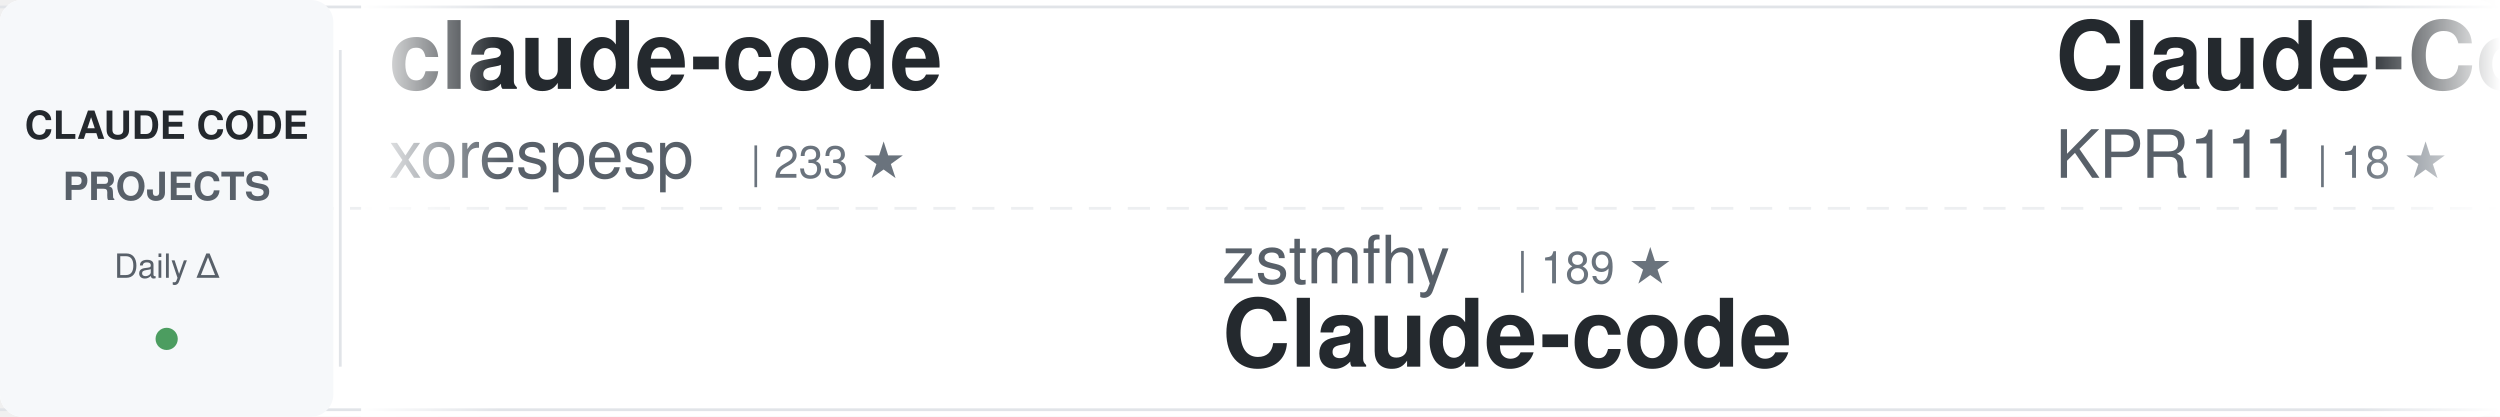
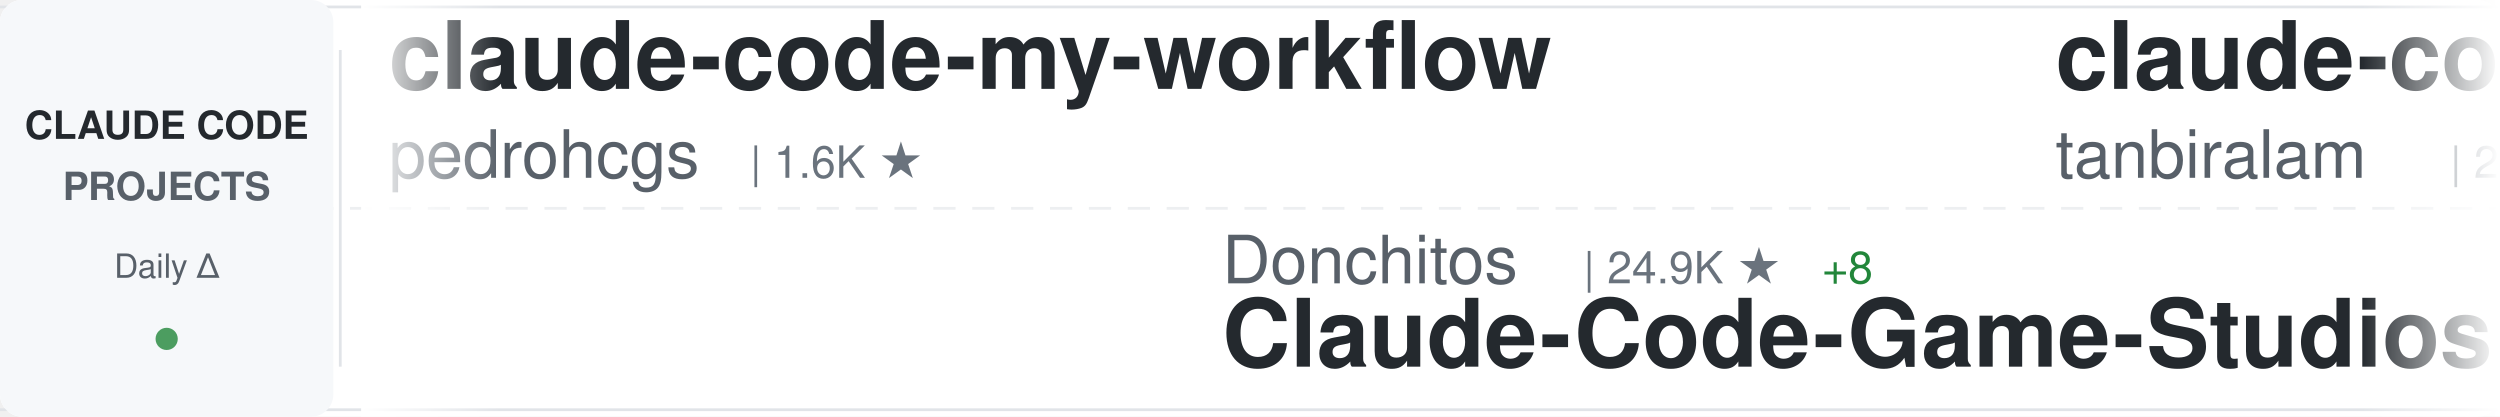
<svg xmlns="http://www.w3.org/2000/svg" width="900" height="150">
  <defs>
    <linearGradient id="awesomeLeftFade" x1="0%" y1="0%" x2="100%" y2="0%">
      <stop offset="0%" style="stop-color:#ffffff;stop-opacity:1" />
      <stop offset="100%" style="stop-color:#ffffff;stop-opacity:0" />
    </linearGradient>
    <linearGradient id="awesomeRightFade" x1="0%" y1="0%" x2="100%" y2="0%">
      <stop offset="0%" style="stop-color:#ffffff;stop-opacity:0" />
      <stop offset="100%" style="stop-color:#ffffff;stop-opacity:1" />
    </linearGradient>
  </defs>
  <rect width="900" height="150" fill="#ffffff" rx="8" />
  <rect x="0" y="2" width="900" height="1" fill="#e1e4e8" />
  <rect x="0" y="147" width="900" height="1" fill="#e1e4e8" />
  <line x1="0" y1="75" x2="900" y2="75" stroke="#e1e4e8" stroke-width="1" stroke-dasharray="8 6" opacity="0.6" />
  <rect x="0" y="0" width="120" height="150" fill="#f6f8fa" rx="8" />
  <text x="60" y="50" font-family="-apple-system, BlinkMacSystemFont, 'Segoe UI', Helvetica, Arial, sans-serif" font-size="14" font-weight="600" fill="#24292e" text-anchor="middle">CLAUDE CODE</text>
  <text x="60" y="72" font-family="-apple-system, BlinkMacSystemFont, 'Segoe UI', Helvetica, Arial, sans-serif" font-size="14" font-weight="600" fill="#586069" text-anchor="middle">PROJECTS</text>
  <text x="60" y="100" font-family="-apple-system, BlinkMacSystemFont, 'Segoe UI', Helvetica, Arial, sans-serif" font-size="12" font-weight="500" fill="#586069" text-anchor="middle">Daily Δ</text>
  <circle cx="60" cy="122" r="4" fill="#22863a" opacity="0.8" />
  <rect x="122" y="18" width="1" height="114" fill="#e1e4e8" />
  <clipPath id="awesomeTickerClip">
    <rect x="130" y="0" width="770" height="150" />
  </clipPath>
  <g clip-path="url(#awesomeTickerClip)">
    <g id="awesomeTickerItems">
      <animateTransform attributeName="transform" attributeType="XML" type="translate" from="0 0" to="-3000 0" dur="54s" repeatCount="indefinite" />
      <g transform="translate(0, 0)">
-         <text x="140" y="32" font-family="-apple-system, BlinkMacSystemFont, 'Segoe UI', Helvetica, Arial, sans-serif" font-size="34" font-weight="600" fill="#24292e">claude-code</text>
-         <text x="140" y="64" font-family="-apple-system, BlinkMacSystemFont, 'Segoe UI', Helvetica, Arial, sans-serif" font-size="24" font-weight="400" fill="#586069">xorespesp</text>
-         <text x="270" y="64" font-family="-apple-system, BlinkMacSystemFont, 'Segoe UI', Helvetica, Arial, sans-serif" font-size="16" font-weight="500" fill="#6a737d">| 233 ★</text>
+         <text x="140" y="32" font-family="-apple-system, BlinkMacSystemFont, 'Segoe UI', Helvetica, Arial, sans-serif" font-size="34" font-weight="600" fill="#24292e">claude-code-my-workflow</text>
+         <text x="140" y="64" font-family="-apple-system, BlinkMacSystemFont, 'Segoe UI', Helvetica, Arial, sans-serif" font-size="24" font-weight="400" fill="#586069">pedrohcgs</text>
+         <text x="270" y="64" font-family="-apple-system, BlinkMacSystemFont, 'Segoe UI', Helvetica, Arial, sans-serif" font-size="16" font-weight="500" fill="#6a737d">| 1.6K ★</text>
      </g>
      <g transform="translate(300, 0)">
-         <text x="140" y="102" font-family="-apple-system, BlinkMacSystemFont, 'Segoe UI', Helvetica, Arial, sans-serif" font-size="24" font-weight="400" fill="#586069">zstmfhy</text>
-         <text x="246" y="102" font-family="-apple-system, BlinkMacSystemFont, 'Segoe UI', Helvetica, Arial, sans-serif" font-size="16" font-weight="500" fill="#6a737d">| 189 ★</text>
-         <text x="140" y="132" font-family="-apple-system, BlinkMacSystemFont, 'Segoe UI', Helvetica, Arial, sans-serif" font-size="34" font-weight="600" fill="#24292e">Claude-code</text>
+         <text x="140" y="102" font-family="-apple-system, BlinkMacSystemFont, 'Segoe UI', Helvetica, Arial, sans-serif" font-size="24" font-weight="400" fill="#586069">Donchitos</text>
+         <text x="270" y="102" font-family="-apple-system, BlinkMacSystemFont, 'Segoe UI', Helvetica, Arial, sans-serif" font-size="16" font-weight="500" fill="#6a737d">| 24.9K ★</text>
+         <text x="356" y="102" font-family="-apple-system, BlinkMacSystemFont, 'Segoe UI', Helvetica, Arial, sans-serif" font-size="16" font-weight="500" fill="#22863a"> +8</text>
+         <text x="140" y="132" font-family="-apple-system, BlinkMacSystemFont, 'Segoe UI', Helvetica, Arial, sans-serif" font-size="34" font-weight="600" fill="#24292e">Claude-Code-Game-Studios</text>
      </g>
      <g transform="translate(600, 0)">
-         <text x="140" y="32" font-family="-apple-system, BlinkMacSystemFont, 'Segoe UI', Helvetica, Arial, sans-serif" font-size="34" font-weight="600" fill="#24292e">Claude-Code</text>
-         <text x="140" y="64" font-family="-apple-system, BlinkMacSystemFont, 'Segoe UI', Helvetica, Arial, sans-serif" font-size="24" font-weight="400" fill="#586069">KPR111</text>
-         <text x="234" y="64" font-family="-apple-system, BlinkMacSystemFont, 'Segoe UI', Helvetica, Arial, sans-serif" font-size="16" font-weight="500" fill="#6a737d">| 18 ★</text>
+         <text x="140" y="32" font-family="-apple-system, BlinkMacSystemFont, 'Segoe UI', Helvetica, Arial, sans-serif" font-size="34" font-weight="600" fill="#24292e">claude-code</text>
+         <text x="140" y="64" font-family="-apple-system, BlinkMacSystemFont, 'Segoe UI', Helvetica, Arial, sans-serif" font-size="24" font-weight="400" fill="#586069">tanbiralam</text>
+         <text x="282" y="64" font-family="-apple-system, BlinkMacSystemFont, 'Segoe UI', Helvetica, Arial, sans-serif" font-size="16" font-weight="500" fill="#6a737d">| 2.2K ★</text>
      </g>
      <g transform="translate(900, 0)">
-         <text x="140" y="102" font-family="-apple-system, BlinkMacSystemFont, 'Segoe UI', Helvetica, Arial, sans-serif" font-size="24" font-weight="400" fill="#586069">sugyan</text>
-         <text x="234" y="102" font-family="-apple-system, BlinkMacSystemFont, 'Segoe UI', Helvetica, Arial, sans-serif" font-size="16" font-weight="500" fill="#6a737d">| 1.1K ★</text>
-         <text x="140" y="132" font-family="-apple-system, BlinkMacSystemFont, 'Segoe UI', Helvetica, Arial, sans-serif" font-size="34" font-weight="600" fill="#24292e">claude-code-webui</text>
+         <text x="140" y="102" font-family="-apple-system, BlinkMacSystemFont, 'Segoe UI', Helvetica, Arial, sans-serif" font-size="24" font-weight="400" fill="#586069">simonw</text>
+         <text x="234" y="102" font-family="-apple-system, BlinkMacSystemFont, 'Segoe UI', Helvetica, Arial, sans-serif" font-size="16" font-weight="500" fill="#6a737d">| 1.7K ★</text>
+         <text x="140" y="132" font-family="-apple-system, BlinkMacSystemFont, 'Segoe UI', Helvetica, Arial, sans-serif" font-size="34" font-weight="600" fill="#24292e">claude-code-transcripts</text>
      </g>
      <g transform="translate(1200, 0)">
-         <text x="140" y="32" font-family="-apple-system, BlinkMacSystemFont, 'Segoe UI', Helvetica, Arial, sans-serif" font-size="34" font-weight="600" fill="#24292e">Claude-Code-Game-Studios</text>
-         <text x="140" y="64" font-family="-apple-system, BlinkMacSystemFont, 'Segoe UI', Helvetica, Arial, sans-serif" font-size="24" font-weight="400" fill="#586069">Donchitos</text>
-         <text x="270" y="64" font-family="-apple-system, BlinkMacSystemFont, 'Segoe UI', Helvetica, Arial, sans-serif" font-size="16" font-weight="500" fill="#6a737d">| 24.9K ★</text>
-         <text x="356" y="64" font-family="-apple-system, BlinkMacSystemFont, 'Segoe UI', Helvetica, Arial, sans-serif" font-size="16" font-weight="500" fill="#22863a"> +14</text>
+         <text x="140" y="32" font-family="-apple-system, BlinkMacSystemFont, 'Segoe UI', Helvetica, Arial, sans-serif" font-size="34" font-weight="600" fill="#24292e">claude-code</text>
+         <text x="140" y="64" font-family="-apple-system, BlinkMacSystemFont, 'Segoe UI', Helvetica, Arial, sans-serif" font-size="24" font-weight="400" fill="#586069">Onewon</text>
+         <text x="234" y="64" font-family="-apple-system, BlinkMacSystemFont, 'Segoe UI', Helvetica, Arial, sans-serif" font-size="16" font-weight="500" fill="#6a737d">| 181 ★</text>
      </g>
      <g transform="translate(1500, 0)">
-         <text x="140" y="102" font-family="-apple-system, BlinkMacSystemFont, 'Segoe UI', Helvetica, Arial, sans-serif" font-size="24" font-weight="400" fill="#586069">SeemSeam</text>
-         <text x="258" y="102" font-family="-apple-system, BlinkMacSystemFont, 'Segoe UI', Helvetica, Arial, sans-serif" font-size="16" font-weight="500" fill="#6a737d">| 3.5K ★</text>
-         <text x="335" y="102" font-family="-apple-system, BlinkMacSystemFont, 'Segoe UI', Helvetica, Arial, sans-serif" font-size="16" font-weight="500" fill="#22863a"> +1</text>
-         <text x="140" y="132" font-family="-apple-system, BlinkMacSystemFont, 'Segoe UI', Helvetica, Arial, sans-serif" font-size="34" font-weight="600" fill="#24292e">claude_codex_bridge</text>
+         <text x="140" y="102" font-family="-apple-system, BlinkMacSystemFont, 'Segoe UI', Helvetica, Arial, sans-serif" font-size="24" font-weight="400" fill="#586069">ykdojo</text>
+         <text x="234" y="102" font-family="-apple-system, BlinkMacSystemFont, 'Segoe UI', Helvetica, Arial, sans-serif" font-size="16" font-weight="500" fill="#6a737d">| 10.1K ★</text>
+         <text x="320" y="102" font-family="-apple-system, BlinkMacSystemFont, 'Segoe UI', Helvetica, Arial, sans-serif" font-size="16" font-weight="500" fill="#22863a"> +3</text>
+         <text x="140" y="132" font-family="-apple-system, BlinkMacSystemFont, 'Segoe UI', Helvetica, Arial, sans-serif" font-size="34" font-weight="600" fill="#24292e">claude-code-tips</text>
      </g>
      <g transform="translate(1800, 0)">
-         <text x="140" y="32" font-family="-apple-system, BlinkMacSystemFont, 'Segoe UI', Helvetica, Arial, sans-serif" font-size="34" font-weight="600" fill="#24292e">claude-code-security-rev...</text>
-         <text x="140" y="64" font-family="-apple-system, BlinkMacSystemFont, 'Segoe UI', Helvetica, Arial, sans-serif" font-size="24" font-weight="400" fill="#586069">anthropics</text>
-         <text x="282" y="64" font-family="-apple-system, BlinkMacSystemFont, 'Segoe UI', Helvetica, Arial, sans-serif" font-size="16" font-weight="500" fill="#6a737d">| 6.2K ★</text>
-         <text x="359" y="64" font-family="-apple-system, BlinkMacSystemFont, 'Segoe UI', Helvetica, Arial, sans-serif" font-size="16" font-weight="500" fill="#22863a"> +4</text>
+         <text x="140" y="32" font-family="-apple-system, BlinkMacSystemFont, 'Segoe UI', Helvetica, Arial, sans-serif" font-size="34" font-weight="600" fill="#24292e">Dive-into-Claude-Code</text>
+         <text x="140" y="64" font-family="-apple-system, BlinkMacSystemFont, 'Segoe UI', Helvetica, Arial, sans-serif" font-size="24" font-weight="400" fill="#586069">VILA-Lab</text>
+         <text x="258" y="64" font-family="-apple-system, BlinkMacSystemFont, 'Segoe UI', Helvetica, Arial, sans-serif" font-size="16" font-weight="500" fill="#6a737d">| 2.1K ★</text>
      </g>
      <g transform="translate(2100, 0)">
-         <text x="140" y="102" font-family="-apple-system, BlinkMacSystemFont, 'Segoe UI', Helvetica, Arial, sans-serif" font-size="24" font-weight="400" fill="#586069">Onewon</text>
-         <text x="234" y="102" font-family="-apple-system, BlinkMacSystemFont, 'Segoe UI', Helvetica, Arial, sans-serif" font-size="16" font-weight="500" fill="#6a737d">| 181 ★</text>
+         <text x="140" y="102" font-family="-apple-system, BlinkMacSystemFont, 'Segoe UI', Helvetica, Arial, sans-serif" font-size="24" font-weight="400" fill="#586069">Pimzino</text>
+         <text x="246" y="102" font-family="-apple-system, BlinkMacSystemFont, 'Segoe UI', Helvetica, Arial, sans-serif" font-size="16" font-weight="500" fill="#6a737d">| 3.9K ★</text>
+         <text x="140" y="132" font-family="-apple-system, BlinkMacSystemFont, 'Segoe UI', Helvetica, Arial, sans-serif" font-size="34" font-weight="600" fill="#24292e">claude-code-spec-workflo...</text>
+       </g>
+       <g transform="translate(2400, 0)">
+         <text x="140" y="32" font-family="-apple-system, BlinkMacSystemFont, 'Segoe UI', Helvetica, Arial, sans-serif" font-size="34" font-weight="600" fill="#24292e">claude-code-hub</text>
+         <text x="140" y="64" font-family="-apple-system, BlinkMacSystemFont, 'Segoe UI', Helvetica, Arial, sans-serif" font-size="24" font-weight="400" fill="#586069">ding113</text>
+         <text x="246" y="64" font-family="-apple-system, BlinkMacSystemFont, 'Segoe UI', Helvetica, Arial, sans-serif" font-size="16" font-weight="500" fill="#6a737d">| 3.4K ★</text>
+       </g>
+       <g transform="translate(2700, 0)">
+         <text x="140" y="102" font-family="-apple-system, BlinkMacSystemFont, 'Segoe UI', Helvetica, Arial, sans-serif" font-size="24" font-weight="400" fill="#586069">anthropics</text>
+         <text x="282" y="102" font-family="-apple-system, BlinkMacSystemFont, 'Segoe UI', Helvetica, Arial, sans-serif" font-size="16" font-weight="500" fill="#6a737d">| 144.5K ★</text>
+         <text x="377" y="102" font-family="-apple-system, BlinkMacSystemFont, 'Segoe UI', Helvetica, Arial, sans-serif" font-size="16" font-weight="500" fill="#22863a"> +18</text>
        <text x="140" y="132" font-family="-apple-system, BlinkMacSystemFont, 'Segoe UI', Helvetica, Arial, sans-serif" font-size="34" font-weight="600" fill="#24292e">claude-code</text>
      </g>
-       <g transform="translate(2400, 0)">
-         <text x="140" y="32" font-family="-apple-system, BlinkMacSystemFont, 'Segoe UI', Helvetica, Arial, sans-serif" font-size="34" font-weight="600" fill="#24292e">claude-code-spec-workflo...</text>
-         <text x="140" y="64" font-family="-apple-system, BlinkMacSystemFont, 'Segoe UI', Helvetica, Arial, sans-serif" font-size="24" font-weight="400" fill="#586069">Pimzino</text>
-         <text x="246" y="64" font-family="-apple-system, BlinkMacSystemFont, 'Segoe UI', Helvetica, Arial, sans-serif" font-size="16" font-weight="500" fill="#6a737d">| 3.9K ★</text>
-         <text x="323" y="64" font-family="-apple-system, BlinkMacSystemFont, 'Segoe UI', Helvetica, Arial, sans-serif" font-size="16" font-weight="500" fill="#22863a"> +1</text>
-       </g>
-       <g transform="translate(2700, 0)">
-         <text x="140" y="102" font-family="-apple-system, BlinkMacSystemFont, 'Segoe UI', Helvetica, Arial, sans-serif" font-size="24" font-weight="400" fill="#586069">jqueryscript</text>
-         <text x="306" y="102" font-family="-apple-system, BlinkMacSystemFont, 'Segoe UI', Helvetica, Arial, sans-serif" font-size="16" font-weight="500" fill="#6a737d">| 510 ★</text>
-         <text x="140" y="132" font-family="-apple-system, BlinkMacSystemFont, 'Segoe UI', Helvetica, Arial, sans-serif" font-size="34" font-weight="600" fill="#24292e">awesome-claude-code</text>
-       </g>
      <g transform="translate(3000, 0)">
-         <text x="140" y="32" font-family="-apple-system, BlinkMacSystemFont, 'Segoe UI', Helvetica, Arial, sans-serif" font-size="34" font-weight="600" fill="#24292e">claude-code</text>
-         <text x="140" y="64" font-family="-apple-system, BlinkMacSystemFont, 'Segoe UI', Helvetica, Arial, sans-serif" font-size="24" font-weight="400" fill="#586069">xorespesp</text>
-         <text x="270" y="64" font-family="-apple-system, BlinkMacSystemFont, 'Segoe UI', Helvetica, Arial, sans-serif" font-size="16" font-weight="500" fill="#6a737d">| 233 ★</text>
+         <text x="140" y="32" font-family="-apple-system, BlinkMacSystemFont, 'Segoe UI', Helvetica, Arial, sans-serif" font-size="34" font-weight="600" fill="#24292e">claude-code-my-workflow</text>
+         <text x="140" y="64" font-family="-apple-system, BlinkMacSystemFont, 'Segoe UI', Helvetica, Arial, sans-serif" font-size="24" font-weight="400" fill="#586069">pedrohcgs</text>
+         <text x="270" y="64" font-family="-apple-system, BlinkMacSystemFont, 'Segoe UI', Helvetica, Arial, sans-serif" font-size="16" font-weight="500" fill="#6a737d">| 1.6K ★</text>
      </g>
      <g transform="translate(3300, 0)">
-         <text x="140" y="102" font-family="-apple-system, BlinkMacSystemFont, 'Segoe UI', Helvetica, Arial, sans-serif" font-size="24" font-weight="400" fill="#586069">zstmfhy</text>
-         <text x="246" y="102" font-family="-apple-system, BlinkMacSystemFont, 'Segoe UI', Helvetica, Arial, sans-serif" font-size="16" font-weight="500" fill="#6a737d">| 189 ★</text>
-         <text x="140" y="132" font-family="-apple-system, BlinkMacSystemFont, 'Segoe UI', Helvetica, Arial, sans-serif" font-size="34" font-weight="600" fill="#24292e">Claude-code</text>
+         <text x="140" y="102" font-family="-apple-system, BlinkMacSystemFont, 'Segoe UI', Helvetica, Arial, sans-serif" font-size="24" font-weight="400" fill="#586069">Donchitos</text>
+         <text x="270" y="102" font-family="-apple-system, BlinkMacSystemFont, 'Segoe UI', Helvetica, Arial, sans-serif" font-size="16" font-weight="500" fill="#6a737d">| 24.9K ★</text>
+         <text x="356" y="102" font-family="-apple-system, BlinkMacSystemFont, 'Segoe UI', Helvetica, Arial, sans-serif" font-size="16" font-weight="500" fill="#22863a"> +8</text>
+         <text x="140" y="132" font-family="-apple-system, BlinkMacSystemFont, 'Segoe UI', Helvetica, Arial, sans-serif" font-size="34" font-weight="600" fill="#24292e">Claude-Code-Game-Studios</text>
      </g>
      <g transform="translate(3600, 0)">
-         <text x="140" y="32" font-family="-apple-system, BlinkMacSystemFont, 'Segoe UI', Helvetica, Arial, sans-serif" font-size="34" font-weight="600" fill="#24292e">Claude-Code</text>
-         <text x="140" y="64" font-family="-apple-system, BlinkMacSystemFont, 'Segoe UI', Helvetica, Arial, sans-serif" font-size="24" font-weight="400" fill="#586069">KPR111</text>
-         <text x="234" y="64" font-family="-apple-system, BlinkMacSystemFont, 'Segoe UI', Helvetica, Arial, sans-serif" font-size="16" font-weight="500" fill="#6a737d">| 18 ★</text>
+         <text x="140" y="32" font-family="-apple-system, BlinkMacSystemFont, 'Segoe UI', Helvetica, Arial, sans-serif" font-size="34" font-weight="600" fill="#24292e">claude-code</text>
+         <text x="140" y="64" font-family="-apple-system, BlinkMacSystemFont, 'Segoe UI', Helvetica, Arial, sans-serif" font-size="24" font-weight="400" fill="#586069">tanbiralam</text>
+         <text x="282" y="64" font-family="-apple-system, BlinkMacSystemFont, 'Segoe UI', Helvetica, Arial, sans-serif" font-size="16" font-weight="500" fill="#6a737d">| 2.2K ★</text>
      </g>
      <g transform="translate(3900, 0)">
-         <text x="140" y="102" font-family="-apple-system, BlinkMacSystemFont, 'Segoe UI', Helvetica, Arial, sans-serif" font-size="24" font-weight="400" fill="#586069">sugyan</text>
-         <text x="234" y="102" font-family="-apple-system, BlinkMacSystemFont, 'Segoe UI', Helvetica, Arial, sans-serif" font-size="16" font-weight="500" fill="#6a737d">| 1.1K ★</text>
-         <text x="140" y="132" font-family="-apple-system, BlinkMacSystemFont, 'Segoe UI', Helvetica, Arial, sans-serif" font-size="34" font-weight="600" fill="#24292e">claude-code-webui</text>
+         <text x="140" y="102" font-family="-apple-system, BlinkMacSystemFont, 'Segoe UI', Helvetica, Arial, sans-serif" font-size="24" font-weight="400" fill="#586069">simonw</text>
+         <text x="234" y="102" font-family="-apple-system, BlinkMacSystemFont, 'Segoe UI', Helvetica, Arial, sans-serif" font-size="16" font-weight="500" fill="#6a737d">| 1.7K ★</text>
+         <text x="140" y="132" font-family="-apple-system, BlinkMacSystemFont, 'Segoe UI', Helvetica, Arial, sans-serif" font-size="34" font-weight="600" fill="#24292e">claude-code-transcripts</text>
      </g>
    </g>
  </g>
  <rect x="130" y="0" width="50" height="150" fill="url(#awesomeLeftFade)" />
  <rect x="850" y="0" width="50" height="150" fill="url(#awesomeRightFade)" />
</svg>
